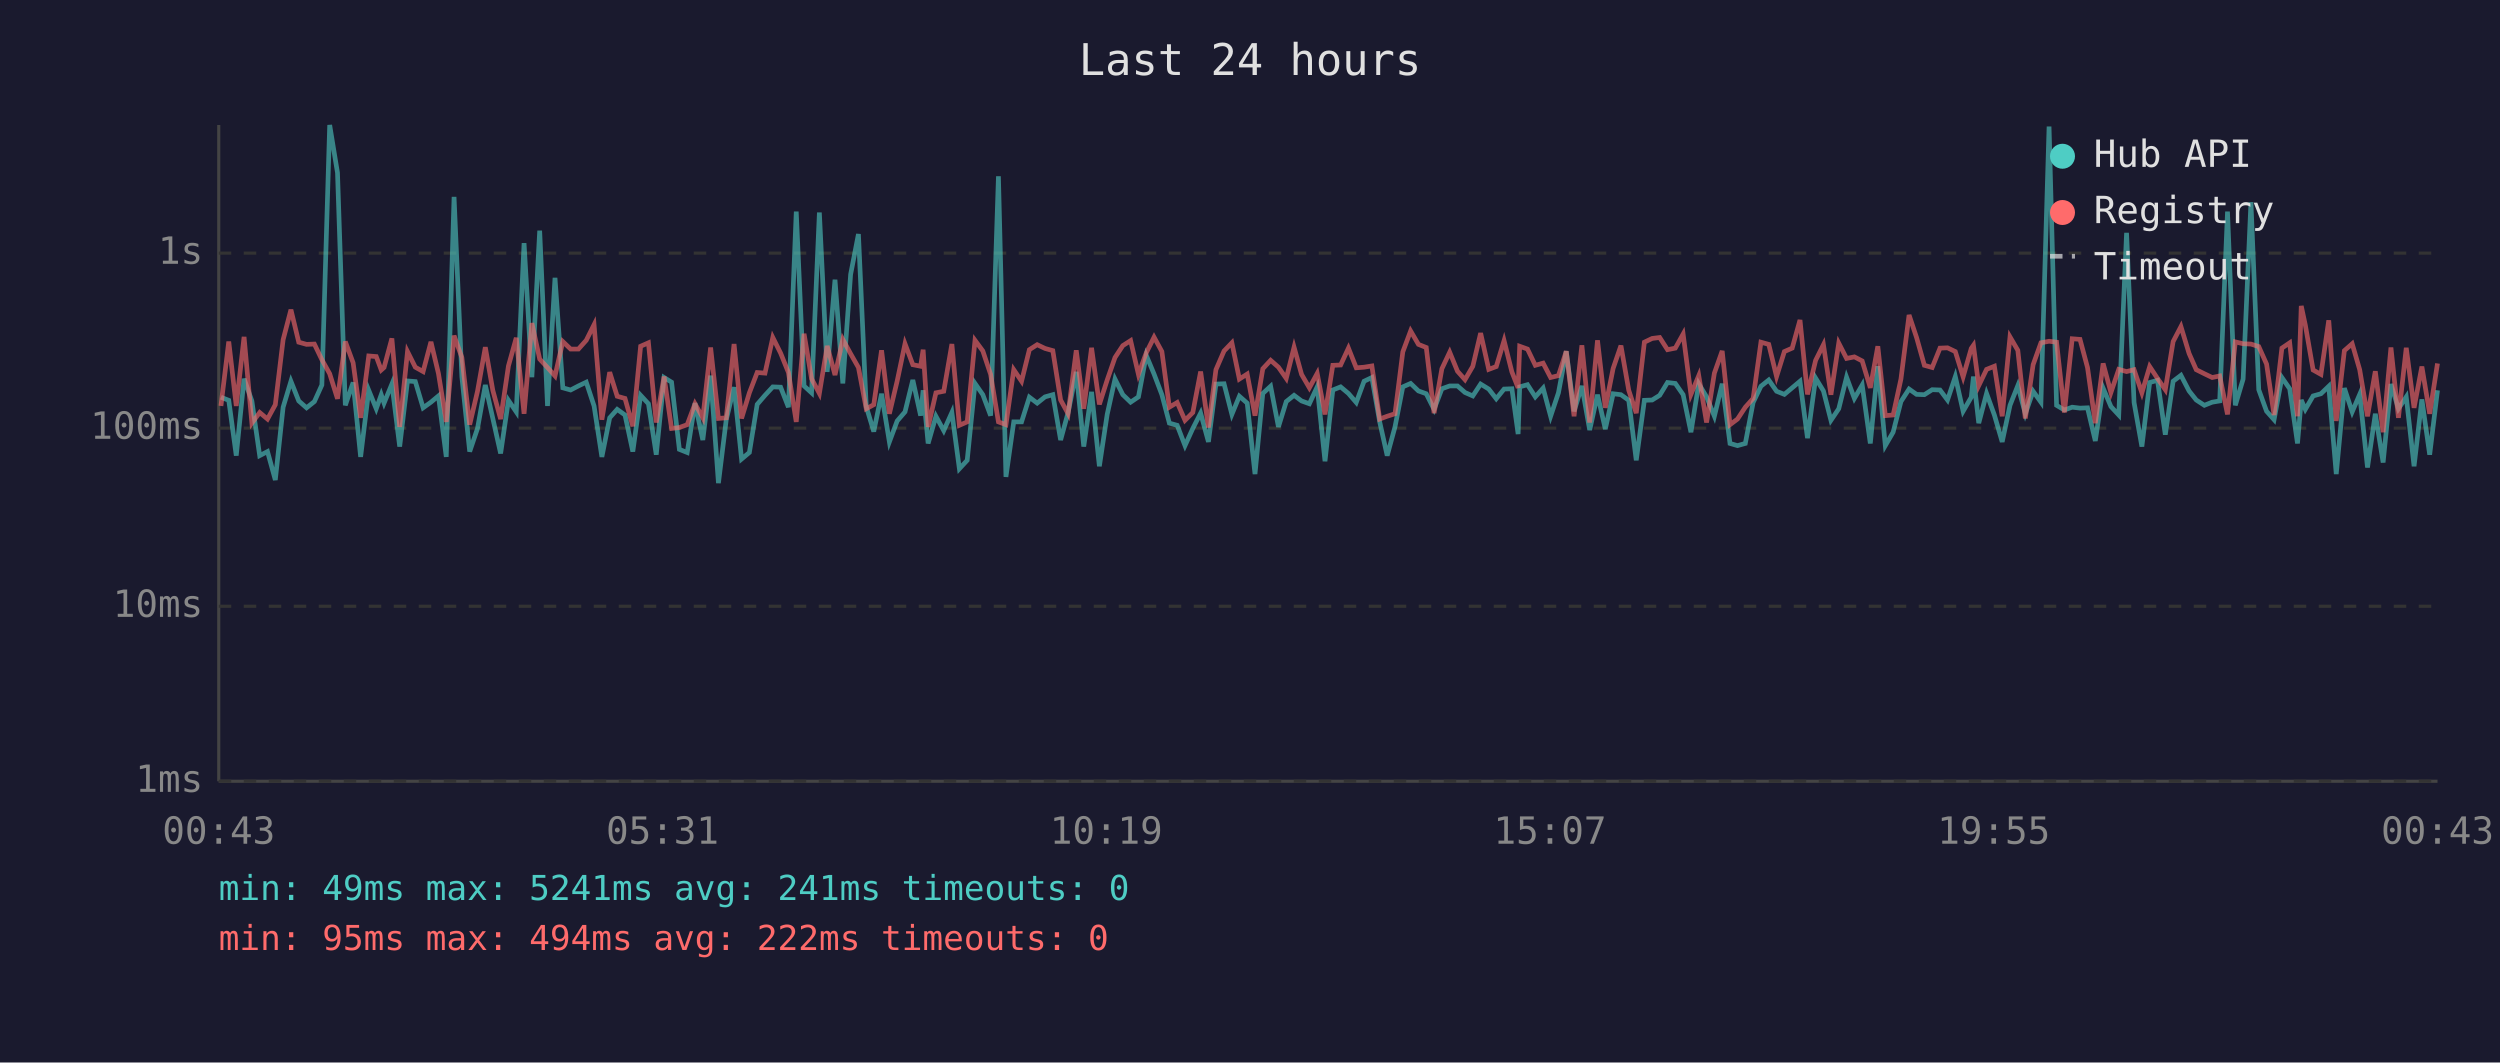
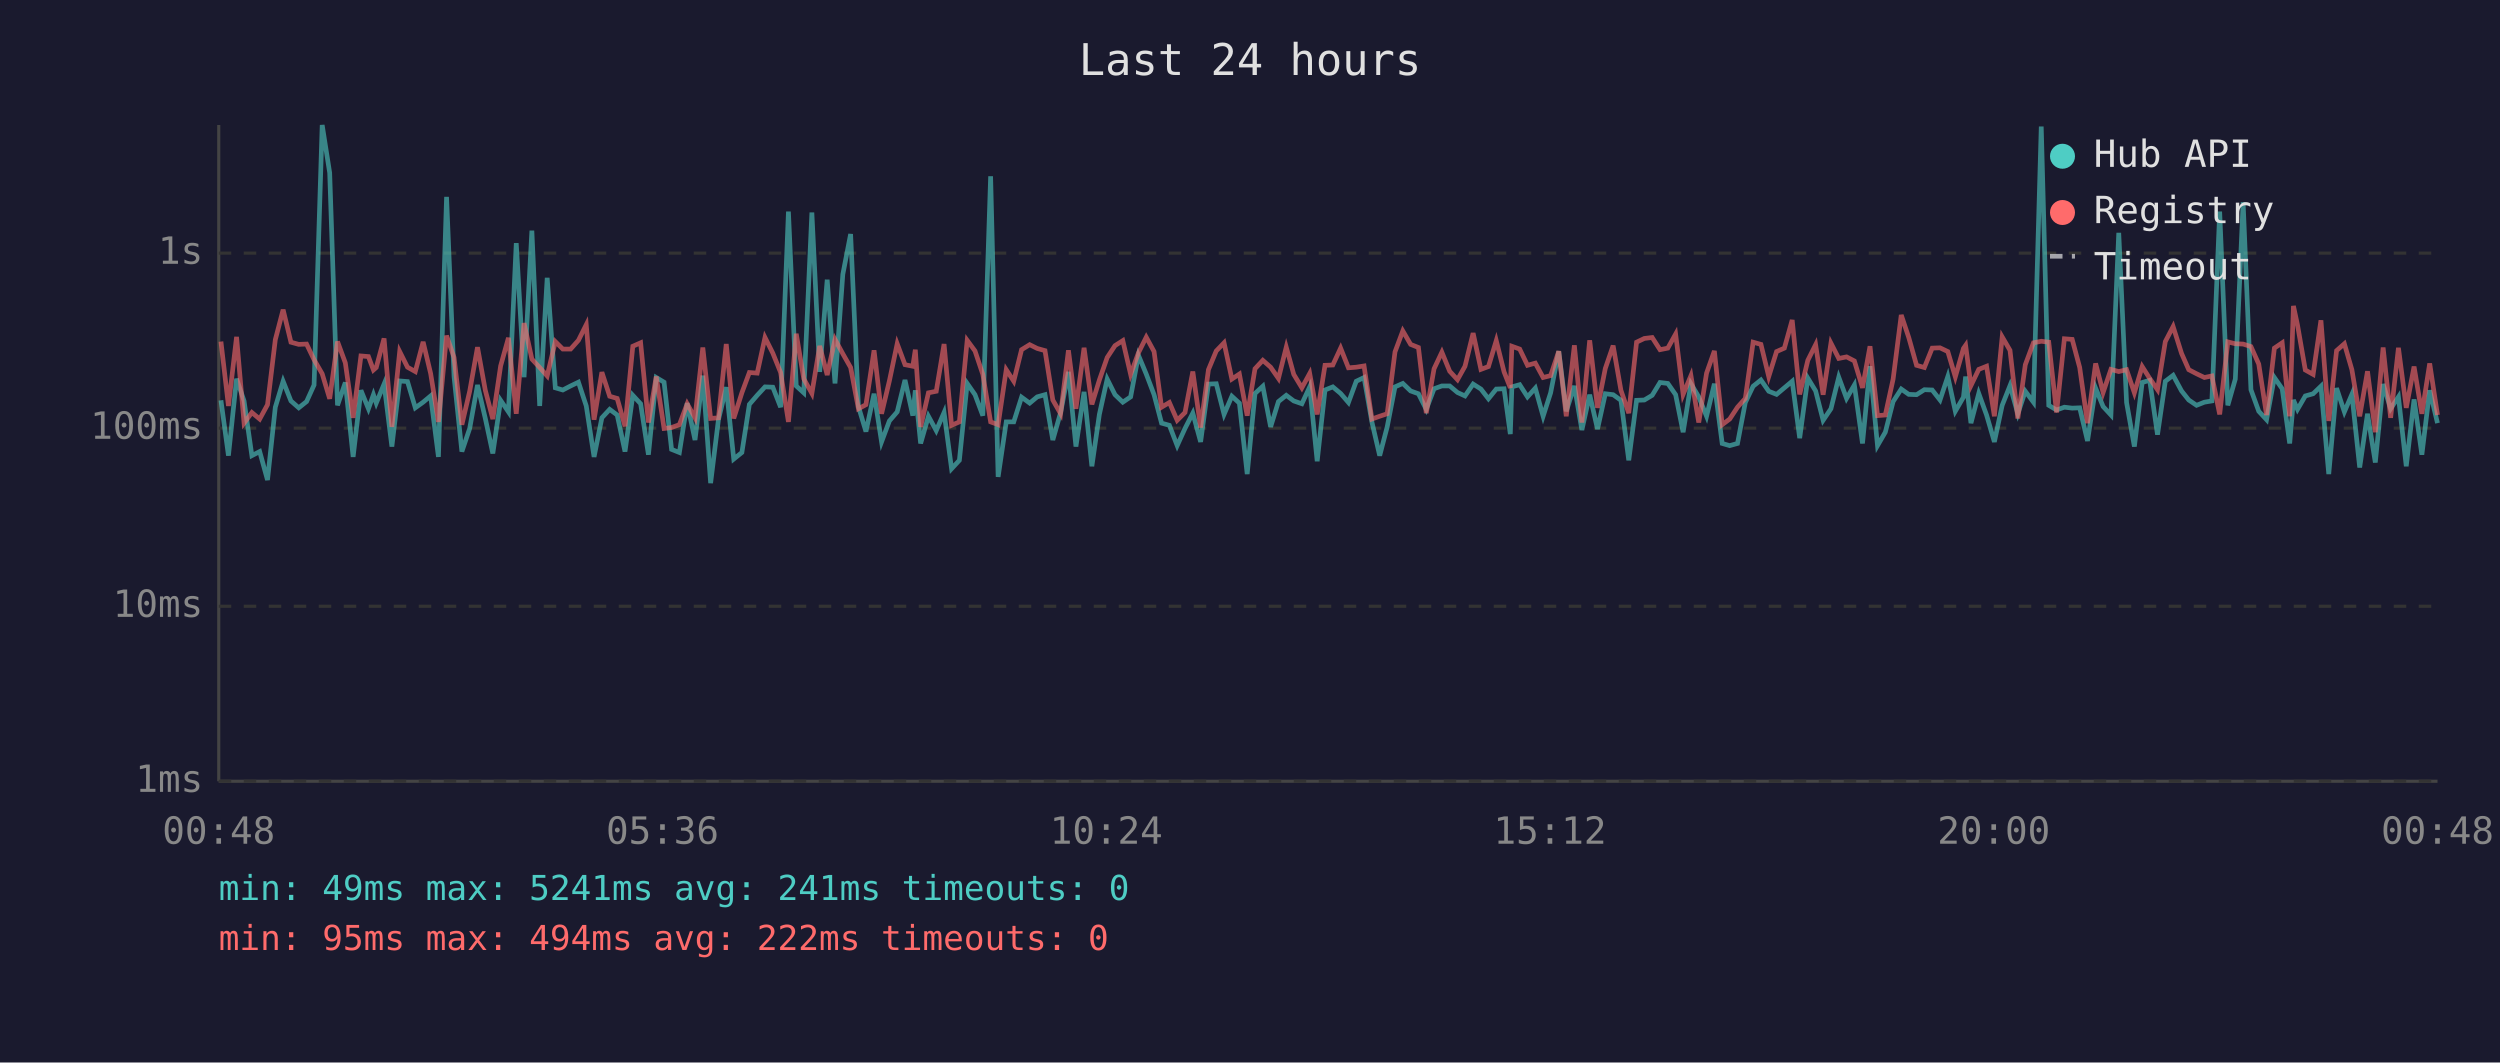
<svg xmlns="http://www.w3.org/2000/svg" viewBox="0 0 800 340" font-family="monospace" font-size="12">
  <rect width="800" height="340" fill="#1a1a2e" />
  <text x="400" y="24" fill="#e0e0e0" font-size="14" text-anchor="middle">Last 24 hours</text>
  <line x1="70" y1="40" x2="70" y2="250" stroke="#444" stroke-width="1" />
  <line x1="70" y1="250" x2="780" y2="250" stroke="#444" stroke-width="1" />
  <line x1="70" y1="250" x2="780" y2="250" stroke="#333" stroke-width="1" stroke-dasharray="4" />
  <text x="65" y="250" fill="#888" text-anchor="end" dominant-baseline="middle">1ms</text>
  <line x1="70" y1="194" x2="780" y2="194" stroke="#333" stroke-width="1" stroke-dasharray="4" />
  <text x="65" y="194" fill="#888" text-anchor="end" dominant-baseline="middle">10ms</text>
  <line x1="70" y1="137" x2="780" y2="137" stroke="#333" stroke-width="1" stroke-dasharray="4" />
  <text x="65" y="137" fill="#888" text-anchor="end" dominant-baseline="middle">100ms</text>
  <line x1="70" y1="81" x2="780" y2="81" stroke="#333" stroke-width="1" stroke-dasharray="4" />
  <text x="65" y="81" fill="#888" text-anchor="end" dominant-baseline="middle">1s</text>
-   <text x="70" y="270" fill="#888" text-anchor="middle">00:43</text>
-   <text x="212" y="270" fill="#888" text-anchor="middle">05:31</text>
-   <text x="354" y="270" fill="#888" text-anchor="middle">10:19</text>
-   <text x="496" y="270" fill="#888" text-anchor="middle">15:07</text>
-   <text x="638" y="270" fill="#888" text-anchor="middle">19:55</text>
-   <text x="780" y="270" fill="#888" text-anchor="middle">00:43</text>
-   <polyline points="70.7,127.1 73.2,128.1 75.6,145.8 78.1,121.2 80.6,128.3 83.1,145.8 85.6,144.5 88.1,153.6 90.6,130.3 93.1,122.0 95.6,128.3 98.1,130.5 100.6,128.5 103.0,123.2 105.5,40.0 108.0,55.3 110.5,129.7 113.0,122.4 115.4,146.2 118.0,124.9 120.4,130.8 122.0,126.3 122.9,129.0 125.4,122.9 127.9,142.9 130.4,121.9 132.9,122.1 135.4,130.5 137.9,128.7 140.3,126.7 142.8,146.2 145.3,63.0 147.8,120.6 150.3,144.5 152.8,137.1 155.3,123.2 157.7,133.9 160.2,145.1 162.7,128.1 165.2,131.8 167.7,77.8 170.2,120.7 172.7,73.8 175.2,129.9 177.6,88.9 180.1,124.1 182.6,124.8 185.1,123.5 187.6,122.3 190.1,129.9 192.6,146.2 195.1,133.7 197.5,131.0 200.0,132.8 202.5,144.5 205.0,126.5 207.5,129.2 210.0,145.5 212.5,120.8 214.9,122.3 217.4,143.8 219.9,144.8 222.4,129.0 224.9,140.8 227.4,120.2 229.9,154.6 232.4,134.3 234.9,123.9 237.3,146.9 239.8,144.8 242.3,129.4 244.8,126.5 247.3,123.8 249.8,123.9 252.3,130.3 254.8,67.7 257.3,123.5 259.7,125.7 262.2,68.0 264.7,119.0 267.2,89.5 269.7,122.7 272.2,87.8 274.7,74.9 277.2,130.1 279.6,138.1 282.1,126.0 284.6,141.4 287.1,134.7 289.6,131.8 292.1,121.6 294.6,133.0 295.4,124.9 297.0,141.9 299.5,133.2 302.0,137.8 304.6,132.0 307.0,150.0 309.5,147.3 312.0,122.7 314.5,126.3 317.0,133.0 319.5,56.4 321.9,152.6 324.4,135.0 326.9,135.0 329.4,127.1 331.9,129.0 334.4,127.0 336.9,126.3 339.4,140.8 341.8,132.0 344.4,119.0 346.8,142.9 349.3,125.4 351.8,149.2 354.3,132.6 356.8,121.3 359.3,126.3 361.8,128.7 364.3,127.0 366.8,113.7 369.3,119.7 371.8,126.3 374.2,135.4 376.7,136.1 379.2,142.6 381.7,137.1 384.2,132.2 386.7,141.4 389.1,122.9 391.7,122.8 394.2,132.6 396.6,126.8 399.1,129.0 401.6,151.7 404.1,125.9 406.6,123.6 409.1,136.6 411.6,128.5 414.1,126.5 416.5,128.3 419.0,129.2 421.5,123.8 424.0,147.6 426.5,124.8 429.0,123.8 431.5,125.9 434.0,128.8 436.5,122.0 439.0,120.8 441.5,135.0 443.9,145.8 446.4,136.6 448.9,123.8 451.4,122.7 453.9,125.1 456.4,126.0 458.9,131.0 461.4,124.4 463.9,123.5 466.4,123.5 468.8,125.6 471.3,126.7 473.8,122.9 476.4,124.5 478.8,127.6 481.3,124.5 483.8,124.4 485.8,138.9 486.3,123.8 488.8,123.1 491.3,127.0 493.8,124.2 496.2,133.2 498.7,125.7 501.2,112.4 503.7,131.6 506.2,123.5 508.7,137.6 511.2,126.3 513.7,137.3 516.2,126.0 518.7,126.3 521.2,128.1 523.6,147.3 526.2,128.1 528.7,128.0 531.1,126.5 533.6,122.4 536.1,122.7 538.6,126.3 541.1,138.3 543.6,122.8 546.1,127.0 548.6,133.2 551.1,122.8 553.6,141.9 556.0,142.6 558.5,141.9 561.0,128.8 563.5,123.6 566.0,121.6 568.5,125.2 571.0,126.2 573.5,124.1 576.0,122.0 578.4,140.2 581.0,121.0 583.5,125.1 585.9,134.5 588.4,130.8 590.9,120.7 593.4,127.5 595.9,123.2 598.5,141.9 600.9,117.2 603.3,142.6 605.8,138.3 608.3,128.5 610.9,124.5 613.3,126.2 615.8,126.3 618.3,124.7 620.8,124.8 623.2,128.0 625.7,120.5 628.2,131.6 630.8,127.1 631.5,120.5 633.2,135.4 635.7,125.9 638.2,132.8 640.7,141.4 643.2,129.7 645.7,123.4 648.1,132.4 650.6,125.2 653.1,128.7 655.7,40.5 658.1,129.7 660.6,131.2 663.1,130.3 665.6,130.6 668.0,130.5 670.5,141.1 673.0,124.2 675.5,130.1 678.0,132.8 680.5,74.5 682.9,128.8 685.4,142.9 687.9,122.4 690.4,121.7 692.9,139.1 695.4,122.0 697.9,120.1 700.5,125.1 702.8,128.0 705.4,129.7 707.9,128.7 710.3,128.3 712.8,67.7 715.3,129.7 717.8,121.3 720.3,64.7 722.8,124.7 725.3,131.6 727.7,134.3 730.2,120.8 732.7,124.4 735.2,141.9 736.4,128.0 737.7,131.0 740.2,126.7 742.7,126.0 745.2,123.6 747.6,151.7 750.2,124.2 752.7,131.8 755.1,126.2 757.6,149.6 760.1,132.4 762.6,148.0 765.1,122.9 767.5,130.8 770.0,127.0 772.5,149.2 775.0,127.8 777.5,145.5 780.0,124.9" fill="none" stroke="#4ecdc4" stroke-width="1.5" opacity="0.6" />
-   <polyline points="70.7,129.9 73.2,109.3 75.6,129.9 78.1,107.8 80.6,135.4 83.1,132.0 85.6,134.1 88.1,129.5 90.6,108.7 93.1,99.1 95.6,109.5 98.1,110.2 100.6,110.1 103.0,115.1 105.5,119.6 108.0,127.6 110.5,109.3 113.0,116.1 115.4,133.7 118.0,113.9 120.4,114.1 122.0,118.4 122.9,117.6 125.4,108.3 127.9,136.6 130.4,112.5 132.9,117.5 135.4,118.9 137.9,109.4 140.3,119.5 142.8,135.0 145.3,107.4 147.8,114.4 150.3,135.9 152.8,125.2 155.3,111.1 157.7,124.9 160.2,134.1 162.7,117.1 165.2,108.1 167.7,132.4 170.2,103.4 172.7,114.9 175.2,117.6 177.6,120.3 180.1,109.3 182.6,111.7 185.1,111.7 187.6,108.9 190.1,103.9 192.6,134.3 195.1,119.1 197.5,126.8 200.0,127.5 202.5,136.4 205.0,110.8 207.5,109.7 210.0,135.2 212.5,120.5 214.9,137.1 217.4,136.8 219.9,135.9 222.4,129.2 224.9,133.7 227.4,111.2 229.9,133.9 232.4,133.7 234.9,110.1 237.3,133.9 239.8,125.7 242.3,119.2 244.8,119.4 247.3,108.0 249.8,113.0 252.3,119.2 254.8,135.0 257.3,106.8 259.7,121.2 262.2,125.9 264.7,110.7 267.2,120.0 269.7,108.6 272.2,113.2 274.7,117.6 277.2,130.8 279.6,129.5 282.1,112.1 284.6,132.4 287.1,121.9 289.6,110.0 292.1,116.7 294.6,117.2 295.4,111.9 297.0,136.6 299.5,125.7 302.0,125.2 304.6,110.1 307.0,136.1 309.5,135.0 312.0,108.9 314.5,112.3 317.0,119.8 319.5,135.0 321.9,135.9 324.4,118.3 326.9,122.0 329.4,111.9 331.9,110.3 334.4,111.5 336.9,112.2 339.4,128.0 341.8,132.4 344.4,112.1 346.8,130.8 349.3,111.3 351.8,129.4 354.3,121.6 356.8,114.4 359.3,110.6 361.8,109.0 364.3,119.8 366.8,112.9 369.3,107.9 371.8,112.5 374.2,130.3 376.7,128.8 379.2,134.5 381.7,132.0 384.2,118.9 386.7,136.8 389.1,118.3 391.7,112.3 394.2,109.7 396.6,121.3 399.1,119.7 401.6,133.0 404.1,118.0 406.6,115.3 409.1,117.5 411.6,121.1 414.1,111.1 416.5,119.8 419.0,124.1 421.5,119.5 424.0,132.6 426.5,116.9 429.0,116.8 431.5,111.4 434.0,117.7 436.5,117.5 439.0,117.1 441.5,134.1 443.9,133.2 446.4,132.4 448.9,112.6 451.4,105.9 453.9,110.2 456.4,111.2 458.9,132.2 461.4,118.0 463.9,112.7 466.4,118.8 468.8,121.5 471.3,117.2 473.8,106.6 476.4,118.2 478.8,117.3 481.3,109.0 483.8,119.0 485.8,124.1 486.3,110.8 488.8,111.7 491.3,116.9 493.8,116.2 496.2,120.8 498.7,120.2 501.2,112.4 503.7,133.2 506.2,110.5 508.7,135.2 511.2,108.9 513.7,130.5 516.2,117.9 518.7,110.6 521.2,124.9 523.6,132.2 526.2,109.5 528.7,108.3 531.1,108.0 533.6,111.9 536.1,111.4 538.6,106.9 541.1,126.2 543.6,120.2 546.1,135.2 548.6,119.4 551.1,112.3 553.6,135.9 556.0,134.1 558.5,130.3 561.0,127.5 563.5,109.5 566.0,110.2 568.5,120.5 571.0,112.5 573.5,111.4 576.0,102.4 578.4,126.2 581.0,115.3 583.5,110.3 585.9,126.3 588.4,109.8 590.9,114.7 593.4,114.2 595.9,115.5 598.5,124.1 600.9,110.8 603.3,133.0 605.8,132.8 608.3,121.3 610.9,100.8 613.3,108.0 615.8,116.9 618.3,117.6 620.8,111.4 623.2,111.3 625.7,112.5 628.2,120.6 630.8,111.5 631.5,110.5 633.2,123.4 635.7,118.2 638.2,117.2 640.7,133.2 643.2,107.8 645.7,112.1 648.1,133.9 650.6,116.7 653.1,109.7 655.7,109.2 658.1,109.5 660.6,132.0 663.1,108.4 665.6,108.6 668.0,117.6 670.5,135.4 673.0,116.3 675.5,125.6 678.0,118.2 680.5,118.9 682.9,118.3 685.4,125.7 687.9,117.3 690.4,121.1 692.9,124.7 695.4,109.3 697.9,104.5 700.5,113.1 702.8,118.3 705.4,119.6 707.9,120.8 710.3,120.3 712.8,132.6 715.3,109.4 717.8,110.0 720.3,110.1 722.8,110.9 725.3,116.5 727.7,132.8 730.2,111.4 732.7,109.7 735.2,133.2 736.4,97.9 737.7,104.0 740.2,118.4 742.7,119.8 745.2,102.5 747.6,134.7 750.2,112.2 752.7,110.0 755.1,118.3 757.6,133.2 760.1,118.8 762.6,138.3 765.1,111.2 767.5,133.7 770.0,111.3 772.5,130.5 775.0,117.3 777.5,132.4 780.0,116.3" fill="none" stroke="#ff6b6b" stroke-width="1.5" opacity="0.6" />
+   <text x="70" y="270" fill="#888" text-anchor="middle">00:48</text>
+   <text x="212" y="270" fill="#888" text-anchor="middle">05:36</text>
+   <text x="354" y="270" fill="#888" text-anchor="middle">10:24</text>
+   <text x="496" y="270" fill="#888" text-anchor="middle">15:12</text>
+   <text x="638" y="270" fill="#888" text-anchor="middle">20:00</text>
+   <text x="780" y="270" fill="#888" text-anchor="middle">00:48</text>
+   <polyline points="70.7,128.1 73.1,145.8 75.7,121.2 78.1,128.3 80.6,145.8 83.1,144.5 85.6,153.6 88.1,130.3 90.6,122.0 93.1,128.3 95.6,130.5 98.1,128.5 100.5,123.2 103.1,40.0 105.5,55.3 108.0,129.7 110.5,122.4 113.0,146.2 115.5,124.9 117.9,130.8 119.5,126.3 120.4,129.0 122.9,122.9 125.4,142.9 127.9,121.9 130.4,122.1 132.9,130.5 135.4,128.7 137.8,126.7 140.3,146.2 142.9,63.0 145.3,120.6 147.8,144.5 150.3,137.1 152.8,123.2 155.3,133.9 157.7,145.1 160.2,128.1 162.7,131.8 165.2,77.8 167.7,120.7 170.2,73.8 172.7,129.9 175.1,88.9 177.7,124.1 180.1,124.8 182.6,123.5 185.1,122.3 187.6,129.9 190.1,146.2 192.6,133.7 195.1,131.0 197.5,132.8 200.0,144.5 202.5,126.5 205.0,129.2 207.5,145.5 210.0,120.8 212.5,122.3 214.9,143.8 217.4,144.8 219.9,129.0 222.4,140.8 224.9,120.2 227.4,154.6 229.9,134.3 232.4,123.9 234.8,146.9 237.4,144.8 239.8,129.4 242.3,126.5 244.8,123.8 247.3,123.9 249.8,130.3 252.3,67.7 254.8,123.5 257.2,125.7 259.8,68.0 262.3,119.0 264.7,89.5 267.2,122.7 269.7,87.8 272.2,74.9 274.7,130.1 277.1,138.1 279.7,126.0 282.1,141.4 284.6,134.7 287.1,131.8 289.6,121.6 292.1,133.0 292.9,124.9 294.6,141.9 297.1,133.2 299.6,137.8 302.1,132.0 304.5,150.0 307.0,147.3 309.5,122.7 312.0,126.3 314.5,133.0 317.0,56.4 319.4,152.6 322.0,135.0 324.4,135.0 326.9,127.1 329.5,129.0 331.9,127.0 334.4,126.3 336.9,140.8 339.4,132.0 341.9,119.0 344.3,142.9 346.9,125.4 349.4,149.2 351.8,132.6 354.3,121.3 356.8,126.3 359.3,128.7 361.8,127.0 364.3,113.7 366.8,119.7 369.3,126.3 371.7,135.4 374.2,136.1 376.7,142.6 379.2,137.1 381.7,132.2 384.2,141.4 386.7,122.9 389.2,122.8 391.7,132.6 394.2,126.8 396.6,129.0 399.1,151.7 401.6,125.9 404.1,123.6 406.6,136.6 409.1,128.5 411.6,126.5 414.0,128.3 416.6,129.2 419.1,123.8 421.5,147.6 424.0,124.8 426.5,123.8 429.0,125.9 431.5,128.8 434.0,122.0 436.5,120.8 439.0,135.0 441.5,145.8 443.9,136.6 446.4,123.8 448.9,122.7 451.4,125.1 453.9,126.0 456.4,131.0 458.9,124.4 461.4,123.5 463.9,123.5 466.4,125.6 468.8,126.7 471.4,122.9 473.9,124.5 476.3,127.6 478.8,124.5 481.3,124.4 483.3,138.9 483.8,123.8 486.3,123.1 488.8,127.0 491.3,124.2 493.8,133.2 496.2,125.7 498.8,112.4 501.2,131.6 503.8,123.5 506.2,137.6 508.7,126.3 511.2,137.3 513.7,126.0 516.2,126.3 518.7,128.1 521.2,147.3 523.7,128.1 526.2,128.0 528.7,126.5 531.2,122.4 533.7,122.7 536.2,126.3 538.6,138.3 541.1,122.8 543.6,127.0 546.1,133.2 548.6,122.8 551.1,141.9 553.5,142.6 556.0,141.9 558.5,128.8 561.0,123.6 563.5,121.6 566.0,125.2 568.5,126.2 571.0,124.1 573.5,122.0 575.9,140.2 578.5,121.0 581.0,125.1 583.4,134.5 585.9,130.8 588.4,120.7 590.9,127.5 593.4,123.2 596.0,141.9 598.4,117.2 600.8,142.6 603.3,138.3 605.8,128.5 608.4,124.5 610.8,126.2 613.3,126.3 615.8,124.7 618.3,124.8 620.8,128.0 623.3,120.5 625.7,131.6 628.3,127.1 629.0,120.5 630.7,135.4 633.2,125.9 635.7,132.8 638.2,141.4 640.7,129.7 643.2,123.4 645.7,132.4 648.1,125.2 650.7,128.7 653.2,40.5 655.6,129.7 658.1,131.2 660.6,130.3 663.1,130.6 665.5,130.5 668.0,141.1 670.6,124.2 673.0,130.1 675.5,132.8 678.0,74.5 680.5,128.8 683.0,142.9 685.5,122.4 687.9,121.7 690.4,139.1 692.9,122.0 695.4,120.1 698.1,125.1 700.4,128.0 702.9,129.7 705.4,128.7 707.8,128.3 710.3,67.7 712.9,129.7 715.3,121.3 717.8,64.7 720.3,124.7 722.8,131.6 725.3,134.3 727.8,120.8 730.3,124.4 732.7,141.9 733.9,128.0 735.2,131.0 737.7,126.7 740.2,126.0 742.7,123.6 745.2,151.7 747.7,124.2 750.2,131.8 752.6,126.2 755.1,149.6 757.6,132.4 760.1,148.0 762.6,122.9 765.0,130.8 767.5,127.0 770.0,149.2 772.5,127.8 775.0,145.5 777.5,124.9 780.0,135.4" fill="none" stroke="#4ecdc4" stroke-width="1.5" opacity="0.6" />
+   <polyline points="70.7,109.3 73.1,129.9 75.7,107.8 78.1,135.4 80.6,132.0 83.1,134.1 85.6,129.5 88.1,108.7 90.6,99.1 93.1,109.5 95.6,110.2 98.1,110.1 100.5,115.1 103.1,119.6 105.5,127.6 108.0,109.3 110.5,116.1 113.0,133.7 115.5,113.9 117.9,114.1 119.5,118.4 120.4,117.6 122.9,108.3 125.4,136.6 127.9,112.5 130.4,117.5 132.9,118.9 135.4,109.4 137.8,119.5 140.3,135.0 142.9,107.4 145.3,114.4 147.8,135.9 150.3,125.2 152.8,111.1 155.3,124.9 157.7,134.1 160.2,117.1 162.7,108.1 165.2,132.4 167.7,103.4 170.2,114.9 172.7,117.6 175.1,120.3 177.7,109.3 180.1,111.7 182.6,111.7 185.1,108.9 187.6,103.9 190.1,134.3 192.6,119.1 195.1,126.8 197.5,127.5 200.0,136.4 202.5,110.8 205.0,109.7 207.5,135.2 210.0,120.5 212.5,137.1 214.9,136.8 217.4,135.9 219.9,129.2 222.4,133.7 224.9,111.2 227.4,133.9 229.9,133.7 232.4,110.1 234.8,133.9 237.4,125.7 239.8,119.2 242.3,119.4 244.8,108.0 247.3,113.0 249.8,119.2 252.3,135.0 254.8,106.8 257.2,121.2 259.8,125.9 262.3,110.7 264.7,120.0 267.2,108.6 269.7,113.2 272.2,117.6 274.7,130.8 277.1,129.5 279.7,112.1 282.1,132.4 284.6,121.9 287.1,110.0 289.6,116.7 292.1,117.2 292.9,111.9 294.6,136.6 297.1,125.7 299.6,125.2 302.1,110.1 304.5,136.1 307.0,135.0 309.5,108.9 312.0,112.3 314.5,119.8 317.0,135.0 319.4,135.9 322.0,118.3 324.4,122.0 326.9,111.9 329.5,110.3 331.9,111.5 334.4,112.2 336.9,128.0 339.4,132.4 341.9,112.1 344.3,130.8 346.9,111.3 349.4,129.4 351.8,121.6 354.3,114.4 356.8,110.6 359.3,109.0 361.8,119.8 364.3,112.9 366.8,107.9 369.3,112.5 371.7,130.3 374.2,128.8 376.7,134.5 379.2,132.0 381.7,118.9 384.2,136.8 386.7,118.3 389.2,112.3 391.7,109.7 394.2,121.3 396.6,119.7 399.1,133.0 401.6,118.0 404.1,115.3 406.6,117.5 409.1,121.1 411.6,111.1 414.0,119.8 416.6,124.1 419.1,119.5 421.5,132.6 424.0,116.9 426.5,116.8 429.0,111.4 431.5,117.7 434.0,117.5 436.5,117.1 439.0,134.1 441.5,133.2 443.9,132.4 446.4,112.6 448.9,105.9 451.4,110.2 453.9,111.2 456.4,132.2 458.9,118.0 461.4,112.7 463.9,118.8 466.4,121.5 468.8,117.2 471.4,106.6 473.9,118.2 476.3,117.3 478.8,109.0 481.3,119.0 483.3,124.1 483.8,110.8 486.3,111.7 488.8,116.9 491.3,116.2 493.8,120.8 496.2,120.2 498.8,112.4 501.2,133.2 503.8,110.5 506.2,135.2 508.7,108.9 511.2,130.5 513.7,117.9 516.2,110.6 518.7,124.9 521.2,132.2 523.7,109.5 526.2,108.3 528.7,108.0 531.2,111.9 533.7,111.4 536.2,106.9 538.6,126.2 541.1,120.2 543.6,135.2 546.1,119.4 548.6,112.3 551.1,135.9 553.5,134.1 556.0,130.3 558.5,127.5 561.0,109.5 563.5,110.2 566.0,120.5 568.5,112.5 571.0,111.4 573.5,102.4 575.9,126.2 578.5,115.3 581.0,110.3 583.4,126.3 585.9,109.8 588.4,114.7 590.9,114.2 593.4,115.5 596.0,124.1 598.4,110.8 600.8,133.0 603.3,132.8 605.8,121.3 608.4,100.8 610.8,108.0 613.3,116.9 615.8,117.6 618.3,111.4 620.8,111.3 623.3,112.5 625.7,120.6 628.3,111.5 629.0,110.5 630.7,123.4 633.2,118.2 635.7,117.2 638.2,133.2 640.7,107.8 643.2,112.1 645.7,133.9 648.1,116.7 650.7,109.7 653.2,109.2 655.6,109.5 658.1,132.0 660.6,108.4 663.1,108.6 665.5,117.6 668.0,135.4 670.6,116.3 673.0,125.6 675.5,118.2 678.0,118.9 680.5,118.3 683.0,125.7 685.5,117.3 687.9,121.1 690.4,124.7 692.9,109.3 695.4,104.5 698.1,113.1 700.4,118.3 702.9,119.6 705.4,120.8 707.8,120.3 710.3,132.6 712.9,109.4 715.3,110.0 717.8,110.1 720.3,110.9 722.8,116.5 725.3,132.8 727.8,111.4 730.3,109.7 732.7,133.2 733.9,97.9 735.2,104.0 737.7,118.4 740.2,119.8 742.7,102.5 745.2,134.7 747.7,112.2 750.2,110.0 752.6,118.3 755.1,133.2 757.6,118.8 760.1,138.3 762.6,111.2 765.0,133.7 767.5,111.3 770.0,130.5 772.5,117.3 775.0,132.4 777.5,116.3 780.0,132.8" fill="none" stroke="#ff6b6b" stroke-width="1.5" opacity="0.6" />
  <circle cx="660" cy="50" r="4" fill="#4ecdc4" />
  <text x="670" y="50" fill="#e0e0e0" dominant-baseline="middle">Hub API</text>
  <circle cx="660" cy="68" r="4" fill="#ff6b6b" />
  <text x="670" y="68" fill="#e0e0e0" dominant-baseline="middle">Registry</text>
  <line x1="656" y1="82" x2="664" y2="82" stroke="#e0e0e0" stroke-width="1.5" stroke-dasharray="4,3" opacity="0.7" />
  <text x="670" y="86" fill="#e0e0e0" dominant-baseline="middle">Timeout</text>
  <text x="70" y="288" fill="#4ecdc4" font-size="11">min: 49ms  max: 5241ms  avg: 241ms  timeouts: 0</text>
  <text x="70" y="304" fill="#ff6b6b" font-size="11">min: 95ms  max: 494ms  avg: 222ms  timeouts: 0</text>
</svg>
